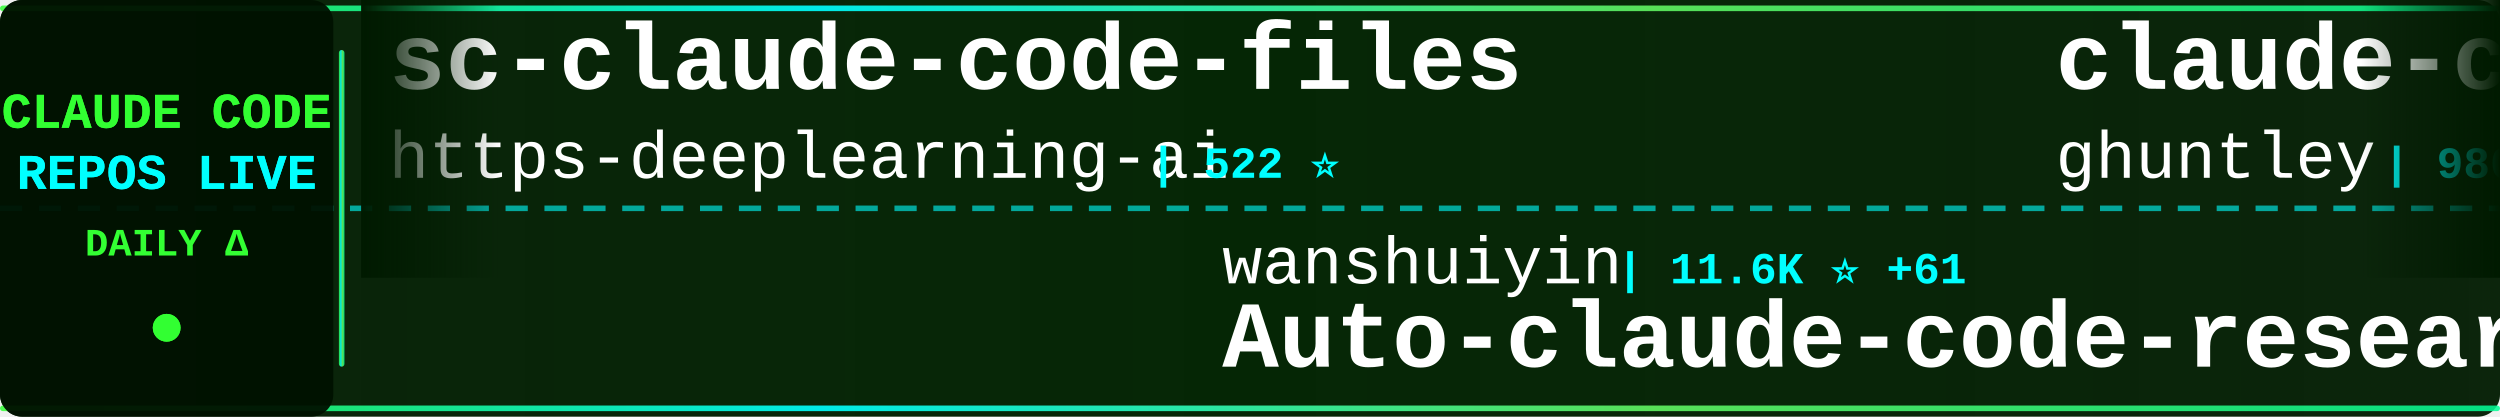
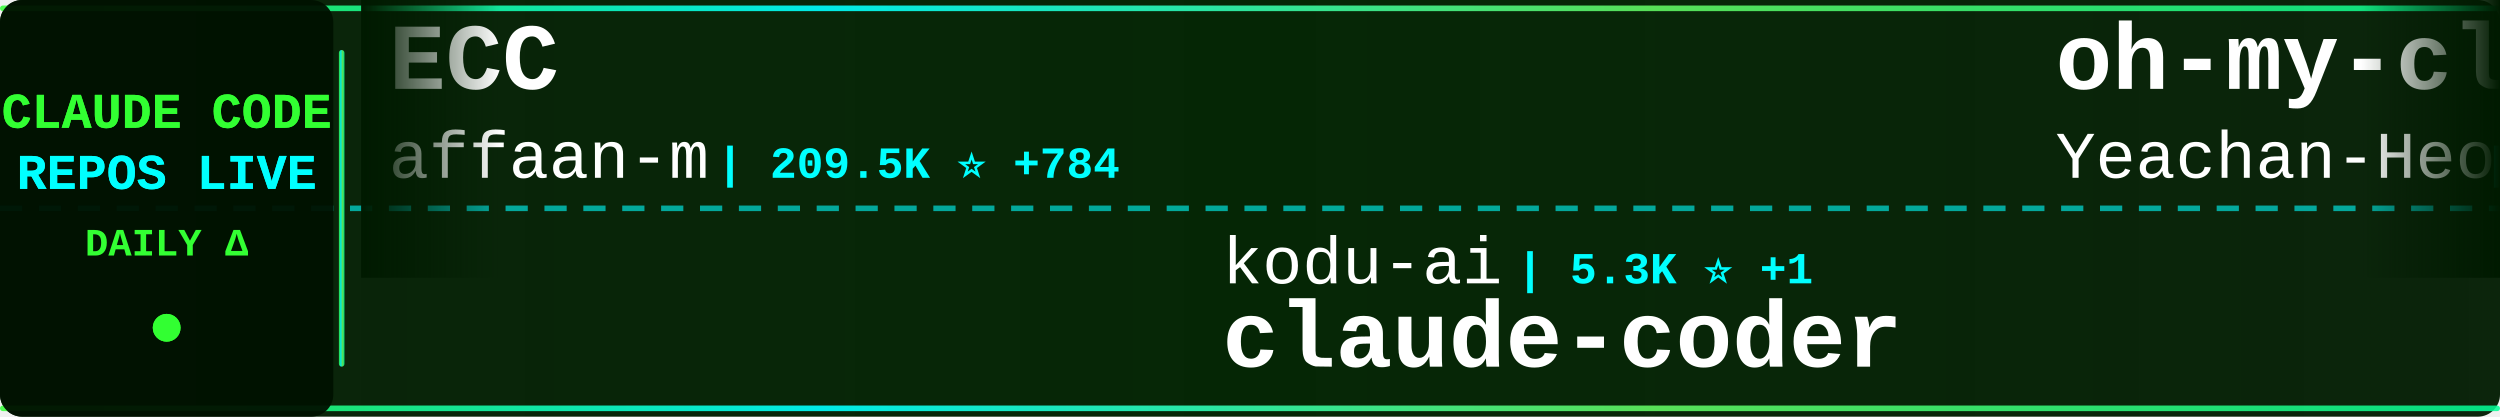
<svg xmlns="http://www.w3.org/2000/svg" width="900" height="150">
  <defs>
    <linearGradient id="tickerBg" x1="0%" y1="0%" x2="100%" y2="0%">
      <stop offset="0%" style="stop-color:#001a00;stop-opacity:0.95" />
      <stop offset="50%" style="stop-color:#002200;stop-opacity:0.98" />
      <stop offset="100%" style="stop-color:#001a00;stop-opacity:0.95" />
    </linearGradient>
    <linearGradient id="borderGrad" x1="0%" y1="0%" x2="100%" y2="0%">
      <stop offset="0%" style="stop-color:#33ff33;stop-opacity:0.85">
        <animate attributeName="stop-opacity" values="0.85;1;0.85" dur="2s" repeatCount="indefinite" />
      </stop>
      <stop offset="33%" style="stop-color:#00ffff;stop-opacity:0.9">
        <animate attributeName="stop-opacity" values="0.9;1;0.9" dur="2.2s" repeatCount="indefinite" />
      </stop>
      <stop offset="66%" style="stop-color:#66ff66;stop-opacity:0.85">
        <animate attributeName="stop-opacity" values="0.85;1;0.85" dur="1.8s" repeatCount="indefinite" />
      </stop>
      <stop offset="100%" style="stop-color:#00ff99;stop-opacity:0.85">
        <animate attributeName="stop-opacity" values="0.85;1;0.85" dur="2s" repeatCount="indefinite" />
      </stop>
    </linearGradient>
    <filter id="textGlow">
      <feGaussianBlur stdDeviation="0.1" result="coloredBlur" />
      <feMerge>
        <feMergeNode in="coloredBlur" />
        <feMergeNode in="SourceGraphic" />
      </feMerge>
    </filter>
    <filter id="metricGlow">
      <feGaussianBlur stdDeviation="0.2" result="coloredBlur" />
      <feMerge>
        <feMergeNode in="coloredBlur" />
        <feMergeNode in="SourceGraphic" />
      </feMerge>
    </filter>
    <linearGradient id="leftFade" x1="0%" y1="0%" x2="100%" y2="0%">
      <stop offset="0%" style="stop-color:#001a00;stop-opacity:1" />
      <stop offset="100%" style="stop-color:#001a00;stop-opacity:0" />
    </linearGradient>
    <linearGradient id="rightFade" x1="0%" y1="0%" x2="100%" y2="0%">
      <stop offset="0%" style="stop-color:#001a00;stop-opacity:0" />
      <stop offset="100%" style="stop-color:#001a00;stop-opacity:1" />
    </linearGradient>
  </defs>
  <rect width="900" height="150" fill="url(#tickerBg)" rx="8" />
  <rect x="0" y="2" width="900" height="2" fill="url(#borderGrad)" rx="1" />
  <rect x="0" y="146" width="900" height="2" fill="url(#borderGrad)" rx="1" />
  <line x1="0" y1="75" x2="900" y2="75" stroke="#00ffff" stroke-width="2" stroke-dasharray="8 6" opacity="0.6" />
  <rect x="0" y="0" width="120" height="150" fill="#001100" opacity="0.95" rx="8" />
  <text x="60" y="46" font-family="'Courier New', monospace" font-size="18" font-weight="bold" fill="#33ff33" text-anchor="middle" filter="url(#textGlow)">
    CLAUDE CODE
  </text>
  <text x="60" y="68" font-family="'Courier New', monospace" font-size="18" font-weight="bold" fill="#00ffff" text-anchor="middle" filter="url(#textGlow)">
    REPOS LIVE
  </text>
  <text x="60" y="92" font-family="'Courier New', monospace" font-size="14" font-weight="bold" fill="#33ff33" text-anchor="middle">
    DAILY Δ
  </text>
  <circle cx="60" cy="118" r="5" fill="#33ff33" filter="url(#metricGlow)">
    <animate attributeName="r" values="4;6;4" dur="1.5s" repeatCount="indefinite" />
    <animate attributeName="opacity" values="0.6;1;0.6" dur="1.5s" repeatCount="indefinite" />
  </circle>
  <rect x="122" y="18" width="2" height="114" fill="url(#borderGrad)" rx="1" />
  <clipPath id="tickerClip">
    <rect x="130" y="0" width="770" height="150" />
  </clipPath>
  <g clip-path="url(#tickerClip)">
    <g id="tickerItems">
      <animateTransform attributeName="transform" attributeType="XML" type="translate" from="0 0" to="-3000 0" dur="54s" repeatCount="indefinite" />
      <g transform="translate(0, 0)">
-         <text x="140" y="32" font-family="'Courier New', monospace" font-size="34" font-weight="bold" fill="#ffffff">sc-claude-code-files</text>
-         <text x="140" y="64" font-family="'Courier New', monospace" font-size="24" font-weight="normal" fill="#ffffff" opacity="1.0">https-deeplearning-ai</text>
-         <text x="414" y="64" font-family="'Courier New', monospace" font-size="16" font-weight="bold" fill="#00ffff"> | 522 ⭐</text>
+         <text x="140" y="32" font-family="'Courier New', monospace" font-size="34" font-weight="bold" fill="#ffffff">ECC</text>
+         <text x="140" y="64" font-family="'Courier New', monospace" font-size="24" font-weight="normal" fill="#ffffff" opacity="1.0">affaan-m</text>
+         <text x="258" y="64" font-family="'Courier New', monospace" font-size="16" font-weight="bold" fill="#00ffff"> | 209.5K ⭐ +784</text>
      </g>
      <g transform="translate(300, 0)">
-         <text x="140" y="102" font-family="'Courier New', monospace" font-size="24" font-weight="normal" fill="#ffffff" opacity="1.0">wanshuiyin</text>
-         <text x="282" y="102" font-family="'Courier New', monospace" font-size="16" font-weight="bold" fill="#00ffff"> | 11.6K ⭐ +61</text>
-         <text x="140" y="132" font-family="'Courier New', monospace" font-size="34" font-weight="bold" fill="#ffffff">Auto-claude-code-researc...</text>
+         <text x="140" y="102" font-family="'Courier New', monospace" font-size="24" font-weight="normal" fill="#ffffff" opacity="1.0">kodu-ai</text>
+         <text x="246" y="102" font-family="'Courier New', monospace" font-size="16" font-weight="bold" fill="#00ffff"> | 5.3K ⭐ +1</text>
+         <text x="140" y="132" font-family="'Courier New', monospace" font-size="34" font-weight="bold" fill="#ffffff">claude-coder</text>
      </g>
      <g transform="translate(600, 0)">
-         <text x="140" y="32" font-family="'Courier New', monospace" font-size="34" font-weight="bold" fill="#ffffff">claude-code-source-code-...</text>
-         <text x="140" y="64" font-family="'Courier New', monospace" font-size="24" font-weight="normal" fill="#ffffff" opacity="1.0">ghuntley</text>
-         <text x="258" y="64" font-family="'Courier New', monospace" font-size="16" font-weight="bold" fill="#00ffff"> | 980 ⭐</text>
+         <text x="140" y="32" font-family="'Courier New', monospace" font-size="34" font-weight="bold" fill="#ffffff">oh-my-claudecode</text>
+         <text x="140" y="64" font-family="'Courier New', monospace" font-size="24" font-weight="normal" fill="#ffffff" opacity="1.0">Yeachan-Heo</text>
+         <text x="294" y="64" font-family="'Courier New', monospace" font-size="16" font-weight="bold" fill="#00ffff"> | 35.9K ⭐ +65</text>
      </g>
      <g transform="translate(900, 0)">
-         <text x="140" y="102" font-family="'Courier New', monospace" font-size="24" font-weight="normal" fill="#ffffff" opacity="1.0">ChinaSiro</text>
-         <text x="270" y="102" font-family="'Courier New', monospace" font-size="16" font-weight="bold" fill="#00ffff"> | 9.3K ⭐ +7</text>
-         <text x="140" y="132" font-family="'Courier New', monospace" font-size="34" font-weight="bold" fill="#ffffff">claude-code-sourcemap</text>
+         <text x="140" y="102" font-family="'Courier New', monospace" font-size="24" font-weight="normal" fill="#ffffff" opacity="1.0">andrew-kramer-inno</text>
+         <text x="378" y="102" font-family="'Courier New', monospace" font-size="16" font-weight="bold" fill="#00ffff"> | 592 ⭐</text>
+         <text x="140" y="132" font-family="'Courier New', monospace" font-size="34" font-weight="bold" fill="#ffffff">claude-code-source-build</text>
      </g>
      <g transform="translate(1200, 0)">
-         <text x="140" y="32" font-family="'Courier New', monospace" font-size="34" font-weight="bold" fill="#ffffff">claude-code-rust</text>
-         <text x="140" y="64" font-family="'Courier New', monospace" font-size="24" font-weight="normal" fill="#ffffff" opacity="1.0">lorryjovens-hub</text>
-         <text x="342" y="64" font-family="'Courier New', monospace" font-size="16" font-weight="bold" fill="#00ffff"> | 1.6K ⭐ +2</text>
+         <text x="140" y="32" font-family="'Courier New', monospace" font-size="34" font-weight="bold" fill="#ffffff">claude-code-settings</text>
+         <text x="140" y="64" font-family="'Courier New', monospace" font-size="24" font-weight="normal" fill="#ffffff" opacity="1.0">feiskyer</text>
+         <text x="258" y="64" font-family="'Courier New', monospace" font-size="16" font-weight="bold" fill="#00ffff"> | 1.5K ⭐ +4</text>
      </g>
      <g transform="translate(1500, 0)">
-         <text x="140" y="102" font-family="'Courier New', monospace" font-size="24" font-weight="normal" fill="#ffffff" opacity="1.0">centminmod</text>
-         <text x="282" y="102" font-family="'Courier New', monospace" font-size="16" font-weight="bold" fill="#00ffff"> | 2.4K ⭐ +6</text>
-         <text x="140" y="132" font-family="'Courier New', monospace" font-size="34" font-weight="bold" fill="#ffffff">my-claude-code-setup</text>
+         <text x="140" y="102" font-family="'Courier New', monospace" font-size="24" font-weight="normal" fill="#ffffff" opacity="1.0">frankbria</text>
+         <text x="270" y="102" font-family="'Courier New', monospace" font-size="16" font-weight="bold" fill="#00ffff"> | 9.3K ⭐ +6</text>
+         <text x="140" y="132" font-family="'Courier New', monospace" font-size="34" font-weight="bold" fill="#ffffff">ralph-claude-code</text>
      </g>
      <g transform="translate(1800, 0)">
+         <text x="140" y="32" font-family="'Courier New', monospace" font-size="34" font-weight="bold" fill="#ffffff">Claude-code</text>
+         <text x="140" y="64" font-family="'Courier New', monospace" font-size="24" font-weight="normal" fill="#ffffff" opacity="1.0">fazxes</text>
+         <text x="234" y="64" font-family="'Courier New', monospace" font-size="16" font-weight="bold" fill="#00ffff"> | 220 ⭐ +1</text>
+       </g>
+       <g transform="translate(2100, 0)">
+         <text x="140" y="102" font-family="'Courier New', monospace" font-size="24" font-weight="normal" fill="#ffffff" opacity="1.0">oboard</text>
+         <text x="234" y="102" font-family="'Courier New', monospace" font-size="16" font-weight="bold" fill="#00ffff"> | 3.2K ⭐ +3</text>
+         <text x="140" y="132" font-family="'Courier New', monospace" font-size="34" font-weight="bold" fill="#ffffff">claude-code-rev</text>
+       </g>
+       <g transform="translate(2400, 0)">
        <text x="140" y="32" font-family="'Courier New', monospace" font-size="34" font-weight="bold" fill="#ffffff">claude-code-prompts</text>
        <text x="140" y="64" font-family="'Courier New', monospace" font-size="24" font-weight="normal" fill="#ffffff" opacity="1.0">repowise-dev</text>
        <text x="306" y="64" font-family="'Courier New', monospace" font-size="16" font-weight="bold" fill="#00ffff"> | 1.1K ⭐ +1</text>
      </g>
-       <g transform="translate(2100, 0)">
-         <text x="140" y="102" font-family="'Courier New', monospace" font-size="24" font-weight="normal" fill="#ffffff" opacity="1.0">luongnv89</text>
-         <text x="270" y="102" font-family="'Courier New', monospace" font-size="16" font-weight="bold" fill="#00ffff"> | 35.2K ⭐ +135</text>
-         <text x="140" y="132" font-family="'Courier New', monospace" font-size="34" font-weight="bold" fill="#ffffff">claude-howto</text>
-       </g>
-       <g transform="translate(2400, 0)">
-         <text x="140" y="32" font-family="'Courier New', monospace" font-size="34" font-weight="bold" fill="#ffffff">edmunds-claude-code</text>
-         <text x="140" y="64" font-family="'Courier New', monospace" font-size="24" font-weight="normal" fill="#ffffff" opacity="1.0">edmund-io</text>
-         <text x="270" y="64" font-family="'Courier New', monospace" font-size="16" font-weight="bold" fill="#00ffff"> | 1.5K ⭐ +3</text>
-       </g>
      <g transform="translate(2700, 0)">
-         <text x="140" y="102" font-family="'Courier New', monospace" font-size="24" font-weight="normal" fill="#ffffff" opacity="1.0">LING71671</text>
-         <text x="270" y="102" font-family="'Courier New', monospace" font-size="16" font-weight="bold" fill="#00ffff"> | 875 ⭐ +1</text>
-         <text x="140" y="132" font-family="'Courier New', monospace" font-size="34" font-weight="bold" fill="#ffffff">Open-ClaudeCode</text>
+         <text x="140" y="102" font-family="'Courier New', monospace" font-size="24" font-weight="normal" fill="#ffffff" opacity="1.0">ykdojo</text>
+         <text x="234" y="102" font-family="'Courier New', monospace" font-size="16" font-weight="bold" fill="#00ffff"> | 8.6K ⭐ +11</text>
+         <text x="140" y="132" font-family="'Courier New', monospace" font-size="34" font-weight="bold" fill="#ffffff">claude-code-tips</text>
      </g>
      <g transform="translate(3000, 0)">
-         <text x="140" y="32" font-family="'Courier New', monospace" font-size="34" font-weight="bold" fill="#ffffff">sc-claude-code-files</text>
-         <text x="140" y="64" font-family="'Courier New', monospace" font-size="24" font-weight="normal" fill="#ffffff" opacity="1.0">https-deeplearning-ai</text>
-         <text x="414" y="64" font-family="'Courier New', monospace" font-size="16" font-weight="bold" fill="#00ffff"> | 522 ⭐</text>
+         <text x="140" y="32" font-family="'Courier New', monospace" font-size="34" font-weight="bold" fill="#ffffff">ECC</text>
+         <text x="140" y="64" font-family="'Courier New', monospace" font-size="24" font-weight="normal" fill="#ffffff" opacity="1.0">affaan-m</text>
+         <text x="258" y="64" font-family="'Courier New', monospace" font-size="16" font-weight="bold" fill="#00ffff"> | 209.5K ⭐ +784</text>
      </g>
      <g transform="translate(3300, 0)">
-         <text x="140" y="102" font-family="'Courier New', monospace" font-size="24" font-weight="normal" fill="#ffffff" opacity="1.0">wanshuiyin</text>
-         <text x="282" y="102" font-family="'Courier New', monospace" font-size="16" font-weight="bold" fill="#00ffff"> | 11.6K ⭐ +61</text>
-         <text x="140" y="132" font-family="'Courier New', monospace" font-size="34" font-weight="bold" fill="#ffffff">Auto-claude-code-researc...</text>
+         <text x="140" y="102" font-family="'Courier New', monospace" font-size="24" font-weight="normal" fill="#ffffff" opacity="1.0">kodu-ai</text>
+         <text x="246" y="102" font-family="'Courier New', monospace" font-size="16" font-weight="bold" fill="#00ffff"> | 5.3K ⭐ +1</text>
+         <text x="140" y="132" font-family="'Courier New', monospace" font-size="34" font-weight="bold" fill="#ffffff">claude-coder</text>
      </g>
      <g transform="translate(3600, 0)">
-         <text x="140" y="32" font-family="'Courier New', monospace" font-size="34" font-weight="bold" fill="#ffffff">claude-code-source-code-...</text>
-         <text x="140" y="64" font-family="'Courier New', monospace" font-size="24" font-weight="normal" fill="#ffffff" opacity="1.0">ghuntley</text>
-         <text x="258" y="64" font-family="'Courier New', monospace" font-size="16" font-weight="bold" fill="#00ffff"> | 980 ⭐</text>
+         <text x="140" y="32" font-family="'Courier New', monospace" font-size="34" font-weight="bold" fill="#ffffff">oh-my-claudecode</text>
+         <text x="140" y="64" font-family="'Courier New', monospace" font-size="24" font-weight="normal" fill="#ffffff" opacity="1.0">Yeachan-Heo</text>
+         <text x="294" y="64" font-family="'Courier New', monospace" font-size="16" font-weight="bold" fill="#00ffff"> | 35.9K ⭐ +65</text>
      </g>
      <g transform="translate(3900, 0)">
-         <text x="140" y="102" font-family="'Courier New', monospace" font-size="24" font-weight="normal" fill="#ffffff" opacity="1.0">ChinaSiro</text>
-         <text x="270" y="102" font-family="'Courier New', monospace" font-size="16" font-weight="bold" fill="#00ffff"> | 9.3K ⭐ +7</text>
-         <text x="140" y="132" font-family="'Courier New', monospace" font-size="34" font-weight="bold" fill="#ffffff">claude-code-sourcemap</text>
+         <text x="140" y="102" font-family="'Courier New', monospace" font-size="24" font-weight="normal" fill="#ffffff" opacity="1.0">andrew-kramer-inno</text>
+         <text x="378" y="102" font-family="'Courier New', monospace" font-size="16" font-weight="bold" fill="#00ffff"> | 592 ⭐</text>
+         <text x="140" y="132" font-family="'Courier New', monospace" font-size="34" font-weight="bold" fill="#ffffff">claude-code-source-build</text>
      </g>
    </g>
  </g>
  <rect x="130" y="0" width="50" height="100" fill="url(#leftFade)" />
  <rect x="850" y="0" width="50" height="100" fill="url(#rightFade)" />
</svg>
